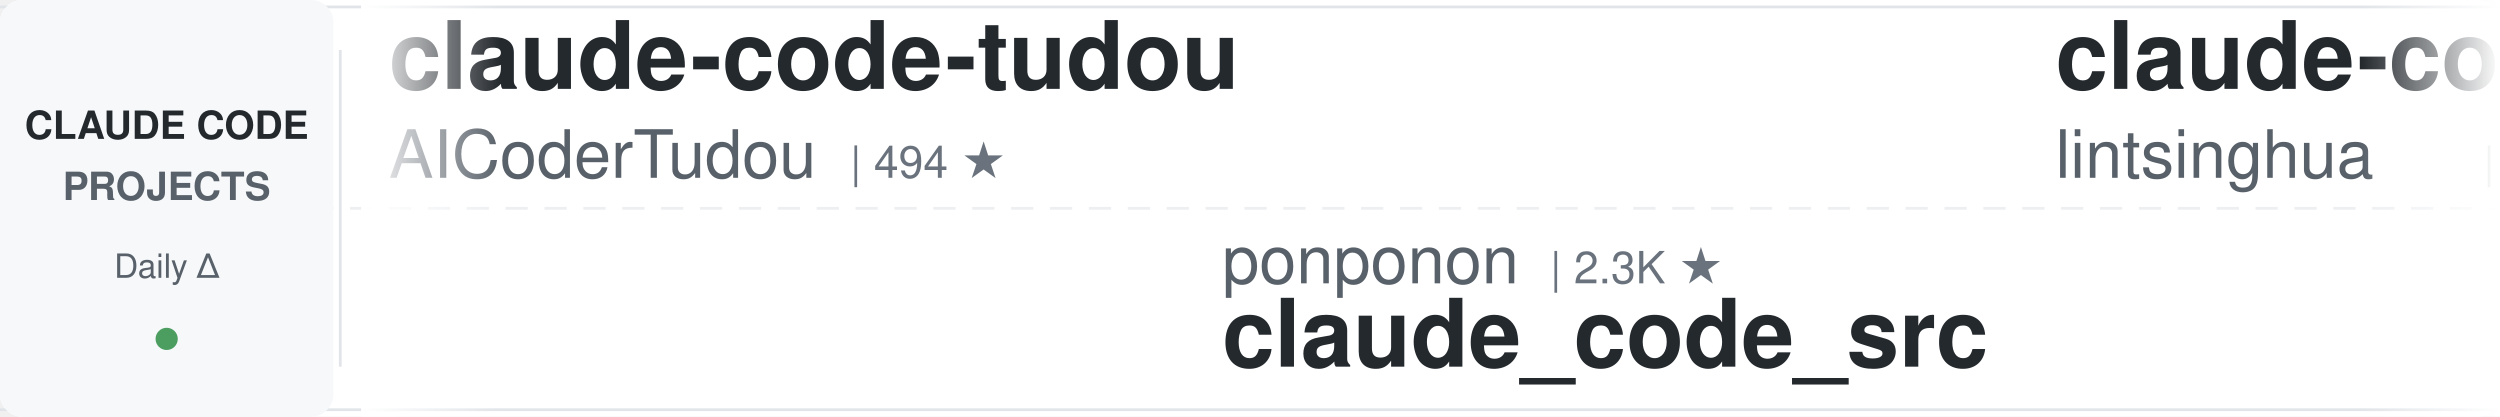
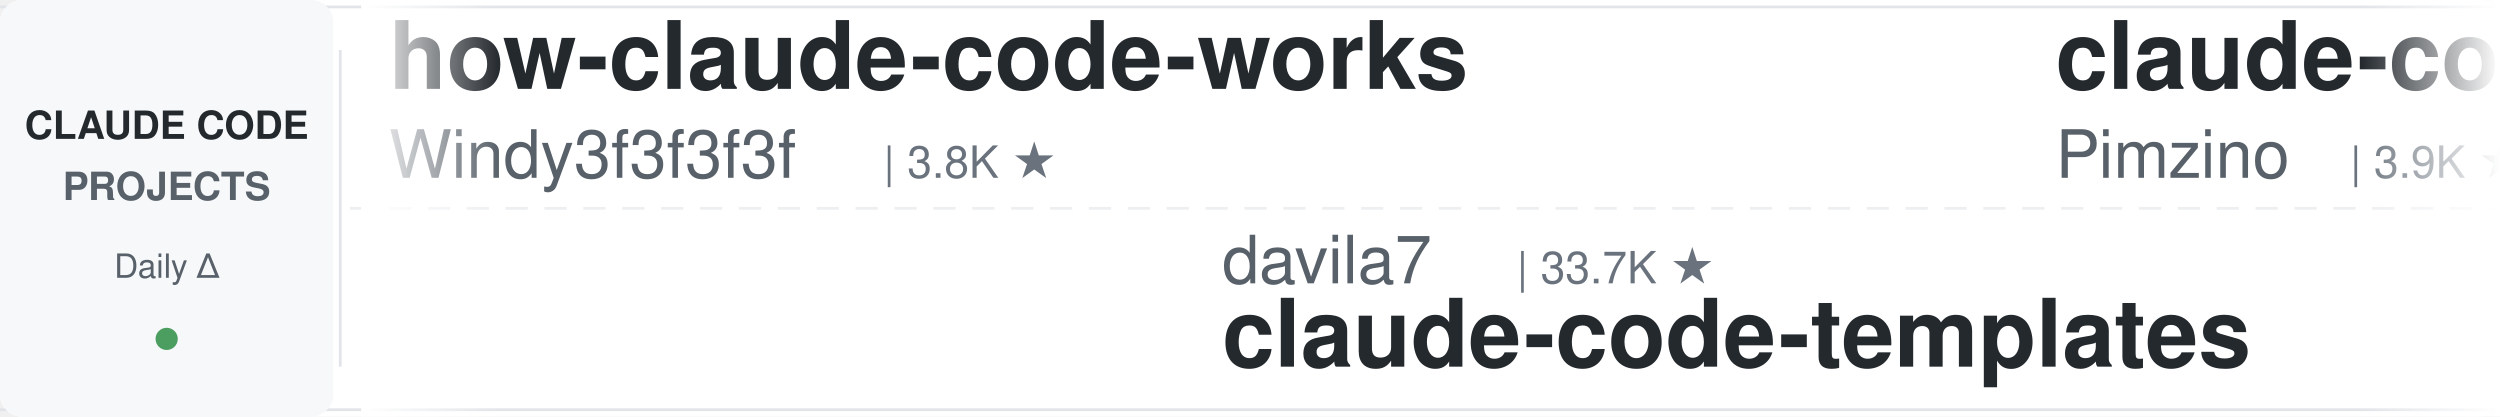
<svg xmlns="http://www.w3.org/2000/svg" width="900" height="150">
  <defs>
    <linearGradient id="leftFade" x1="0%" y1="0%" x2="100%" y2="0%">
      <stop offset="0%" style="stop-color:#ffffff;stop-opacity:1" />
      <stop offset="100%" style="stop-color:#ffffff;stop-opacity:0" />
    </linearGradient>
    <linearGradient id="rightFade" x1="0%" y1="0%" x2="100%" y2="0%">
      <stop offset="0%" style="stop-color:#ffffff;stop-opacity:0" />
      <stop offset="100%" style="stop-color:#ffffff;stop-opacity:1" />
    </linearGradient>
  </defs>
  <rect width="900" height="150" fill="#ffffff" rx="8" />
  <rect x="0" y="2" width="900" height="1" fill="#e1e4e8" />
  <rect x="0" y="147" width="900" height="1" fill="#e1e4e8" />
  <line x1="0" y1="75" x2="900" y2="75" stroke="#e1e4e8" stroke-width="1" stroke-dasharray="8 6" opacity="0.6" />
  <rect x="0" y="0" width="120" height="150" fill="#f6f8fa" rx="8" />
  <text x="60" y="50" font-family="-apple-system, BlinkMacSystemFont, 'Segoe UI', Helvetica, Arial, sans-serif" font-size="14" font-weight="600" fill="#24292e" text-anchor="middle">CLAUDE CODE</text>
  <text x="60" y="72" font-family="-apple-system, BlinkMacSystemFont, 'Segoe UI', Helvetica, Arial, sans-serif" font-size="14" font-weight="600" fill="#586069" text-anchor="middle">PROJECTS</text>
  <text x="60" y="100" font-family="-apple-system, BlinkMacSystemFont, 'Segoe UI', Helvetica, Arial, sans-serif" font-size="12" font-weight="500" fill="#586069" text-anchor="middle">Daily Δ</text>
  <circle cx="60" cy="122" r="4" fill="#22863a" opacity="0.8" />
  <rect x="122" y="18" width="1" height="114" fill="#e1e4e8" />
  <clipPath id="tickerClip">
    <rect x="130" y="0" width="770" height="150" />
  </clipPath>
  <g clip-path="url(#tickerClip)">
    <g id="tickerItems">
      <animateTransform attributeName="transform" attributeType="XML" type="translate" from="0 0" to="-3000 0" dur="54s" repeatCount="indefinite" />
      <g transform="translate(0, 0)">
-         <text x="140" y="32" font-family="-apple-system, BlinkMacSystemFont, 'Segoe UI', Helvetica, Arial, sans-serif" font-size="34" font-weight="600" fill="#24292e">claude-code-tudou</text>
-         <text x="140" y="64" font-family="-apple-system, BlinkMacSystemFont, 'Segoe UI', Helvetica, Arial, sans-serif" font-size="24" font-weight="400" fill="#586069">AICoderTudou</text>
-         <text x="306" y="64" font-family="-apple-system, BlinkMacSystemFont, 'Segoe UI', Helvetica, Arial, sans-serif" font-size="16" font-weight="500" fill="#6a737d">| 494 ★</text>
+         <text x="140" y="32" font-family="-apple-system, BlinkMacSystemFont, 'Segoe UI', Helvetica, Arial, sans-serif" font-size="34" font-weight="600" fill="#24292e">how-claude-code-works</text>
+         <text x="140" y="64" font-family="-apple-system, BlinkMacSystemFont, 'Segoe UI', Helvetica, Arial, sans-serif" font-size="24" font-weight="400" fill="#586069">Windy3f3f3f3f</text>
+         <text x="318" y="64" font-family="-apple-system, BlinkMacSystemFont, 'Segoe UI', Helvetica, Arial, sans-serif" font-size="16" font-weight="500" fill="#6a737d">| 3.8K ★</text>
      </g>
      <g transform="translate(300, 0)">
+         <text x="140" y="102" font-family="-apple-system, BlinkMacSystemFont, 'Segoe UI', Helvetica, Arial, sans-serif" font-size="24" font-weight="400" fill="#586069">davila7</text>
+         <text x="246" y="102" font-family="-apple-system, BlinkMacSystemFont, 'Segoe UI', Helvetica, Arial, sans-serif" font-size="16" font-weight="500" fill="#6a737d">| 33.7K ★</text>
+         <text x="140" y="132" font-family="-apple-system, BlinkMacSystemFont, 'Segoe UI', Helvetica, Arial, sans-serif" font-size="34" font-weight="600" fill="#24292e">claude-code-templates</text>
+       </g>
+       <g transform="translate(600, 0)">
+         <text x="140" y="32" font-family="-apple-system, BlinkMacSystemFont, 'Segoe UI', Helvetica, Arial, sans-serif" font-size="34" font-weight="600" fill="#24292e">claude-code-spec-workflo...</text>
+         <text x="140" y="64" font-family="-apple-system, BlinkMacSystemFont, 'Segoe UI', Helvetica, Arial, sans-serif" font-size="24" font-weight="400" fill="#586069">Pimzino</text>
+         <text x="246" y="64" font-family="-apple-system, BlinkMacSystemFont, 'Segoe UI', Helvetica, Arial, sans-serif" font-size="16" font-weight="500" fill="#6a737d">| 3.9K ★</text>
+       </g>
+       <g transform="translate(900, 0)">
+         <text x="140" y="102" font-family="-apple-system, BlinkMacSystemFont, 'Segoe UI', Helvetica, Arial, sans-serif" font-size="24" font-weight="400" fill="#586069">1rgs</text>
+         <text x="210" y="102" font-family="-apple-system, BlinkMacSystemFont, 'Segoe UI', Helvetica, Arial, sans-serif" font-size="16" font-weight="500" fill="#6a737d">| 3.8K ★</text>
+         <text x="140" y="132" font-family="-apple-system, BlinkMacSystemFont, 'Segoe UI', Helvetica, Arial, sans-serif" font-size="34" font-weight="600" fill="#24292e">claude-code-proxy</text>
+       </g>
+       <g transform="translate(1200, 0)">
+         <text x="140" y="32" font-family="-apple-system, BlinkMacSystemFont, 'Segoe UI', Helvetica, Arial, sans-serif" font-size="34" font-weight="600" fill="#24292e">everything-claude-code</text>
+         <text x="140" y="64" font-family="-apple-system, BlinkMacSystemFont, 'Segoe UI', Helvetica, Arial, sans-serif" font-size="24" font-weight="400" fill="#586069">WorldFlowAI</text>
+         <text x="294" y="64" font-family="-apple-system, BlinkMacSystemFont, 'Segoe UI', Helvetica, Arial, sans-serif" font-size="16" font-weight="500" fill="#6a737d">| 6.4K ★</text>
+       </g>
+       <g transform="translate(1500, 0)">
        <text x="140" y="102" font-family="-apple-system, BlinkMacSystemFont, 'Segoe UI', Helvetica, Arial, sans-serif" font-size="24" font-weight="400" fill="#586069">ponponon</text>
        <text x="258" y="102" font-family="-apple-system, BlinkMacSystemFont, 'Segoe UI', Helvetica, Arial, sans-serif" font-size="16" font-weight="500" fill="#6a737d">| 2.3K ★</text>
        <text x="140" y="132" font-family="-apple-system, BlinkMacSystemFont, 'Segoe UI', Helvetica, Arial, sans-serif" font-size="34" font-weight="600" fill="#24292e">claude_code_src</text>
      </g>
-       <g transform="translate(600, 0)">
-         <text x="140" y="32" font-family="-apple-system, BlinkMacSystemFont, 'Segoe UI', Helvetica, Arial, sans-serif" font-size="34" font-weight="600" fill="#24292e">claude-code-book</text>
-         <text x="140" y="64" font-family="-apple-system, BlinkMacSystemFont, 'Segoe UI', Helvetica, Arial, sans-serif" font-size="24" font-weight="400" fill="#586069">lintsinghua</text>
-         <text x="294" y="64" font-family="-apple-system, BlinkMacSystemFont, 'Segoe UI', Helvetica, Arial, sans-serif" font-size="16" font-weight="500" fill="#6a737d">| 4.4K ★</text>
-       </g>
-       <g transform="translate(900, 0)">
-         <text x="140" y="102" font-family="-apple-system, BlinkMacSystemFont, 'Segoe UI', Helvetica, Arial, sans-serif" font-size="24" font-weight="400" fill="#586069">disler</text>
-         <text x="234" y="102" font-family="-apple-system, BlinkMacSystemFont, 'Segoe UI', Helvetica, Arial, sans-serif" font-size="16" font-weight="500" fill="#6a737d">| 1.7K ★</text>
-         <text x="140" y="132" font-family="-apple-system, BlinkMacSystemFont, 'Segoe UI', Helvetica, Arial, sans-serif" font-size="34" font-weight="600" fill="#24292e">pi-vs-claude-code</text>
-       </g>
-       <g transform="translate(1200, 0)">
-         <text x="140" y="32" font-family="-apple-system, BlinkMacSystemFont, 'Segoe UI', Helvetica, Arial, sans-serif" font-size="34" font-weight="600" fill="#24292e">learn-claude-code</text>
-         <text x="140" y="64" font-family="-apple-system, BlinkMacSystemFont, 'Segoe UI', Helvetica, Arial, sans-serif" font-size="24" font-weight="400" fill="#586069">shareAI-lab</text>
-         <text x="294" y="64" font-family="-apple-system, BlinkMacSystemFont, 'Segoe UI', Helvetica, Arial, sans-serif" font-size="16" font-weight="500" fill="#6a737d">| 80.4K ★</text>
-       </g>
-       <g transform="translate(1500, 0)">
-         <text x="140" y="102" font-family="-apple-system, BlinkMacSystemFont, 'Segoe UI', Helvetica, Arial, sans-serif" font-size="24" font-weight="400" fill="#586069">Maciek-roboblog</text>
-         <text x="342" y="102" font-family="-apple-system, BlinkMacSystemFont, 'Segoe UI', Helvetica, Arial, sans-serif" font-size="16" font-weight="500" fill="#6a737d">| 8.8K ★</text>
-         <text x="140" y="132" font-family="-apple-system, BlinkMacSystemFont, 'Segoe UI', Helvetica, Arial, sans-serif" font-size="34" font-weight="600" fill="#24292e">Claude-Code-Usage-Monito...</text>
-       </g>
      <g transform="translate(1800, 0)">
-         <text x="140" y="32" font-family="-apple-system, BlinkMacSystemFont, 'Segoe UI', Helvetica, Arial, sans-serif" font-size="34" font-weight="600" fill="#24292e">claude-code-tips</text>
-         <text x="140" y="64" font-family="-apple-system, BlinkMacSystemFont, 'Segoe UI', Helvetica, Arial, sans-serif" font-size="24" font-weight="400" fill="#586069">ykdojo</text>
-         <text x="234" y="64" font-family="-apple-system, BlinkMacSystemFont, 'Segoe UI', Helvetica, Arial, sans-serif" font-size="16" font-weight="500" fill="#6a737d">| 10.3K ★</text>
+         <text x="140" y="32" font-family="-apple-system, BlinkMacSystemFont, 'Segoe UI', Helvetica, Arial, sans-serif" font-size="34" font-weight="600" fill="#24292e">everything-claude-code-z...</text>
+         <text x="140" y="64" font-family="-apple-system, BlinkMacSystemFont, 'Segoe UI', Helvetica, Arial, sans-serif" font-size="24" font-weight="400" fill="#586069">xu-xiang</text>
+         <text x="258" y="64" font-family="-apple-system, BlinkMacSystemFont, 'Segoe UI', Helvetica, Arial, sans-serif" font-size="16" font-weight="500" fill="#6a737d">| 2.0K ★</text>
      </g>
      <g transform="translate(2100, 0)">
-         <text x="140" y="102" font-family="-apple-system, BlinkMacSystemFont, 'Segoe UI', Helvetica, Arial, sans-serif" font-size="24" font-weight="400" fill="#586069">AprilNEA</text>
-         <text x="258" y="102" font-family="-apple-system, BlinkMacSystemFont, 'Segoe UI', Helvetica, Arial, sans-serif" font-size="16" font-weight="500" fill="#6a737d">| 393 ★</text>
-         <text x="140" y="132" font-family="-apple-system, BlinkMacSystemFont, 'Segoe UI', Helvetica, Arial, sans-serif" font-size="34" font-weight="600" fill="#24292e">claude-code-source</text>
+         <text x="140" y="102" font-family="-apple-system, BlinkMacSystemFont, 'Segoe UI', Helvetica, Arial, sans-serif" font-size="24" font-weight="400" fill="#586069">lintsinghua</text>
+         <text x="294" y="102" font-family="-apple-system, BlinkMacSystemFont, 'Segoe UI', Helvetica, Arial, sans-serif" font-size="16" font-weight="500" fill="#6a737d">| 4.4K ★</text>
+         <text x="140" y="132" font-family="-apple-system, BlinkMacSystemFont, 'Segoe UI', Helvetica, Arial, sans-serif" font-size="34" font-weight="600" fill="#24292e">claude-code-book</text>
      </g>
      <g transform="translate(2400, 0)">
-         <text x="140" y="32" font-family="-apple-system, BlinkMacSystemFont, 'Segoe UI', Helvetica, Arial, sans-serif" font-size="34" font-weight="600" fill="#24292e">claude-code-templates</text>
-         <text x="140" y="64" font-family="-apple-system, BlinkMacSystemFont, 'Segoe UI', Helvetica, Arial, sans-serif" font-size="24" font-weight="400" fill="#586069">davila7</text>
-         <text x="246" y="64" font-family="-apple-system, BlinkMacSystemFont, 'Segoe UI', Helvetica, Arial, sans-serif" font-size="16" font-weight="500" fill="#6a737d">| 33.6K ★</text>
+         <text x="140" y="32" font-family="-apple-system, BlinkMacSystemFont, 'Segoe UI', Helvetica, Arial, sans-serif" font-size="34" font-weight="600" fill="#24292e">my-claude-code-setup</text>
+         <text x="140" y="64" font-family="-apple-system, BlinkMacSystemFont, 'Segoe UI', Helvetica, Arial, sans-serif" font-size="24" font-weight="400" fill="#586069">centminmod</text>
+         <text x="282" y="64" font-family="-apple-system, BlinkMacSystemFont, 'Segoe UI', Helvetica, Arial, sans-serif" font-size="16" font-weight="500" fill="#6a737d">| 2.7K ★</text>
      </g>
      <g transform="translate(2700, 0)">
-         <text x="140" y="102" font-family="-apple-system, BlinkMacSystemFont, 'Segoe UI', Helvetica, Arial, sans-serif" font-size="24" font-weight="400" fill="#586069">Chachamaru127</text>
-         <text x="318" y="102" font-family="-apple-system, BlinkMacSystemFont, 'Segoe UI', Helvetica, Arial, sans-serif" font-size="16" font-weight="500" fill="#6a737d">| 3.2K ★</text>
-         <text x="140" y="132" font-family="-apple-system, BlinkMacSystemFont, 'Segoe UI', Helvetica, Arial, sans-serif" font-size="34" font-weight="600" fill="#24292e">claude-code-harness</text>
+         <text x="140" y="102" font-family="-apple-system, BlinkMacSystemFont, 'Segoe UI', Helvetica, Arial, sans-serif" font-size="24" font-weight="400" fill="#586069">LING71671</text>
+         <text x="270" y="102" font-family="-apple-system, BlinkMacSystemFont, 'Segoe UI', Helvetica, Arial, sans-serif" font-size="16" font-weight="500" fill="#6a737d">| 989 ★</text>
+         <text x="140" y="132" font-family="-apple-system, BlinkMacSystemFont, 'Segoe UI', Helvetica, Arial, sans-serif" font-size="34" font-weight="600" fill="#24292e">Open-ClaudeCode</text>
      </g>
      <g transform="translate(3000, 0)">
-         <text x="140" y="32" font-family="-apple-system, BlinkMacSystemFont, 'Segoe UI', Helvetica, Arial, sans-serif" font-size="34" font-weight="600" fill="#24292e">claude-code-tudou</text>
-         <text x="140" y="64" font-family="-apple-system, BlinkMacSystemFont, 'Segoe UI', Helvetica, Arial, sans-serif" font-size="24" font-weight="400" fill="#586069">AICoderTudou</text>
-         <text x="306" y="64" font-family="-apple-system, BlinkMacSystemFont, 'Segoe UI', Helvetica, Arial, sans-serif" font-size="16" font-weight="500" fill="#6a737d">| 494 ★</text>
+         <text x="140" y="32" font-family="-apple-system, BlinkMacSystemFont, 'Segoe UI', Helvetica, Arial, sans-serif" font-size="34" font-weight="600" fill="#24292e">how-claude-code-works</text>
+         <text x="140" y="64" font-family="-apple-system, BlinkMacSystemFont, 'Segoe UI', Helvetica, Arial, sans-serif" font-size="24" font-weight="400" fill="#586069">Windy3f3f3f3f</text>
+         <text x="318" y="64" font-family="-apple-system, BlinkMacSystemFont, 'Segoe UI', Helvetica, Arial, sans-serif" font-size="16" font-weight="500" fill="#6a737d">| 3.8K ★</text>
      </g>
      <g transform="translate(3300, 0)">
-         <text x="140" y="102" font-family="-apple-system, BlinkMacSystemFont, 'Segoe UI', Helvetica, Arial, sans-serif" font-size="24" font-weight="400" fill="#586069">ponponon</text>
-         <text x="258" y="102" font-family="-apple-system, BlinkMacSystemFont, 'Segoe UI', Helvetica, Arial, sans-serif" font-size="16" font-weight="500" fill="#6a737d">| 2.3K ★</text>
-         <text x="140" y="132" font-family="-apple-system, BlinkMacSystemFont, 'Segoe UI', Helvetica, Arial, sans-serif" font-size="34" font-weight="600" fill="#24292e">claude_code_src</text>
+         <text x="140" y="102" font-family="-apple-system, BlinkMacSystemFont, 'Segoe UI', Helvetica, Arial, sans-serif" font-size="24" font-weight="400" fill="#586069">davila7</text>
+         <text x="246" y="102" font-family="-apple-system, BlinkMacSystemFont, 'Segoe UI', Helvetica, Arial, sans-serif" font-size="16" font-weight="500" fill="#6a737d">| 33.7K ★</text>
+         <text x="140" y="132" font-family="-apple-system, BlinkMacSystemFont, 'Segoe UI', Helvetica, Arial, sans-serif" font-size="34" font-weight="600" fill="#24292e">claude-code-templates</text>
      </g>
      <g transform="translate(3600, 0)">
-         <text x="140" y="32" font-family="-apple-system, BlinkMacSystemFont, 'Segoe UI', Helvetica, Arial, sans-serif" font-size="34" font-weight="600" fill="#24292e">claude-code-book</text>
-         <text x="140" y="64" font-family="-apple-system, BlinkMacSystemFont, 'Segoe UI', Helvetica, Arial, sans-serif" font-size="24" font-weight="400" fill="#586069">lintsinghua</text>
-         <text x="294" y="64" font-family="-apple-system, BlinkMacSystemFont, 'Segoe UI', Helvetica, Arial, sans-serif" font-size="16" font-weight="500" fill="#6a737d">| 4.4K ★</text>
+         <text x="140" y="32" font-family="-apple-system, BlinkMacSystemFont, 'Segoe UI', Helvetica, Arial, sans-serif" font-size="34" font-weight="600" fill="#24292e">claude-code-spec-workflo...</text>
+         <text x="140" y="64" font-family="-apple-system, BlinkMacSystemFont, 'Segoe UI', Helvetica, Arial, sans-serif" font-size="24" font-weight="400" fill="#586069">Pimzino</text>
+         <text x="246" y="64" font-family="-apple-system, BlinkMacSystemFont, 'Segoe UI', Helvetica, Arial, sans-serif" font-size="16" font-weight="500" fill="#6a737d">| 3.9K ★</text>
      </g>
      <g transform="translate(3900, 0)">
-         <text x="140" y="102" font-family="-apple-system, BlinkMacSystemFont, 'Segoe UI', Helvetica, Arial, sans-serif" font-size="24" font-weight="400" fill="#586069">disler</text>
-         <text x="234" y="102" font-family="-apple-system, BlinkMacSystemFont, 'Segoe UI', Helvetica, Arial, sans-serif" font-size="16" font-weight="500" fill="#6a737d">| 1.7K ★</text>
-         <text x="140" y="132" font-family="-apple-system, BlinkMacSystemFont, 'Segoe UI', Helvetica, Arial, sans-serif" font-size="34" font-weight="600" fill="#24292e">pi-vs-claude-code</text>
+         <text x="140" y="102" font-family="-apple-system, BlinkMacSystemFont, 'Segoe UI', Helvetica, Arial, sans-serif" font-size="24" font-weight="400" fill="#586069">1rgs</text>
+         <text x="210" y="102" font-family="-apple-system, BlinkMacSystemFont, 'Segoe UI', Helvetica, Arial, sans-serif" font-size="16" font-weight="500" fill="#6a737d">| 3.8K ★</text>
+         <text x="140" y="132" font-family="-apple-system, BlinkMacSystemFont, 'Segoe UI', Helvetica, Arial, sans-serif" font-size="34" font-weight="600" fill="#24292e">claude-code-proxy</text>
      </g>
    </g>
  </g>
  <rect x="130" y="0" width="50" height="150" fill="url(#leftFade)" />
  <rect x="850" y="0" width="50" height="150" fill="url(#rightFade)" />
</svg>
